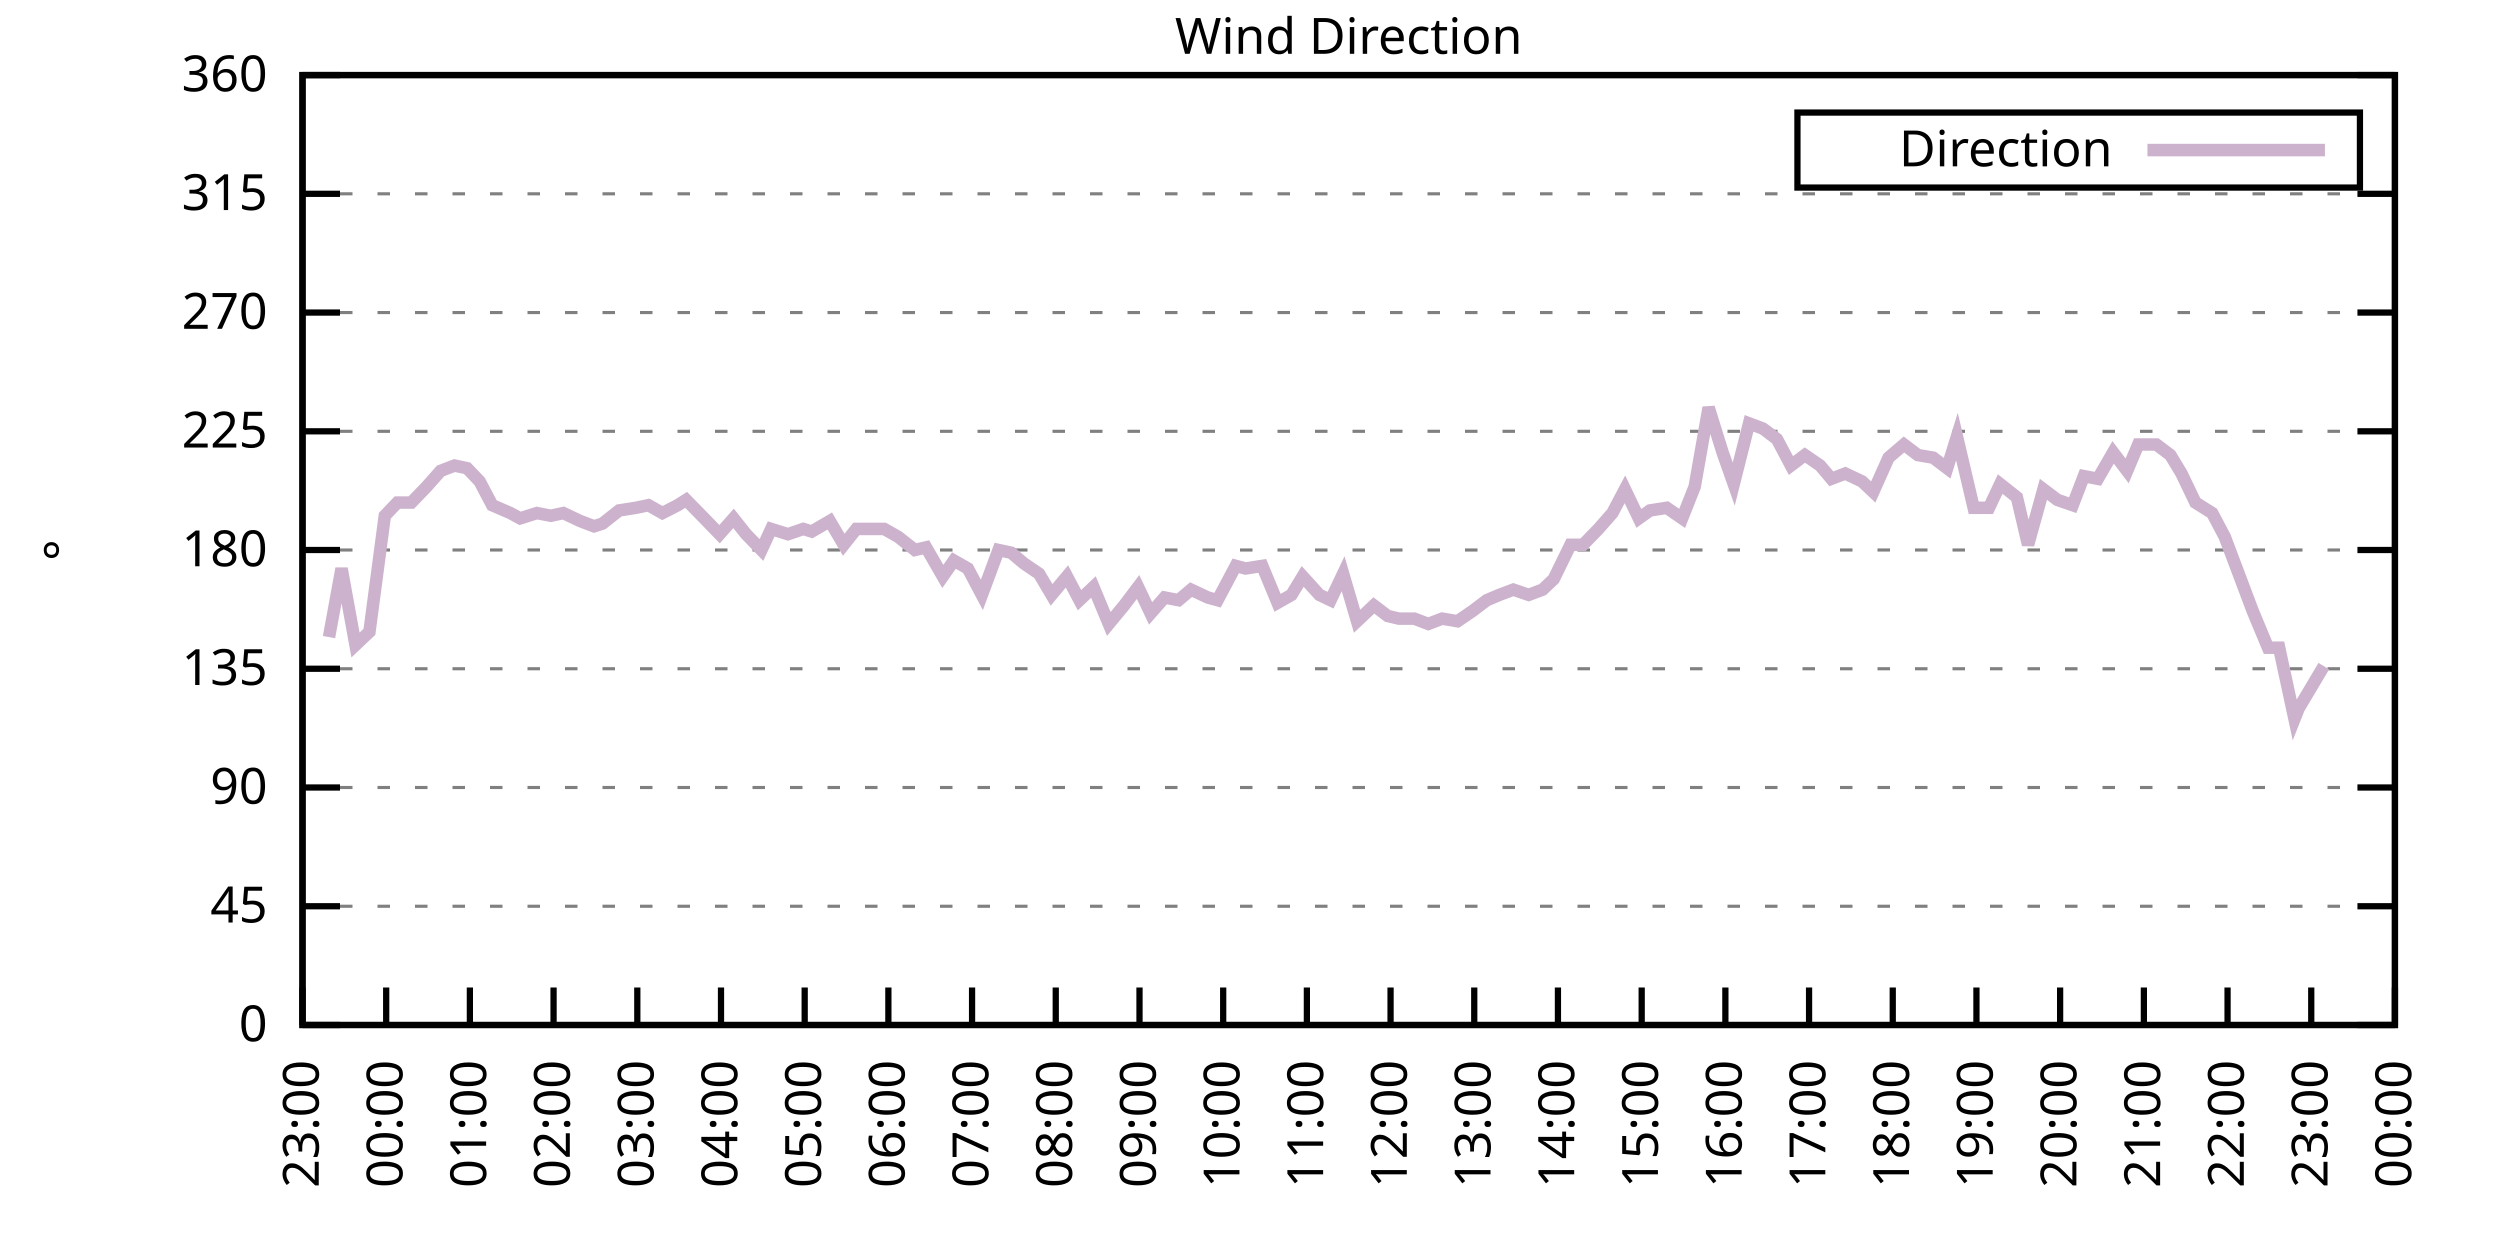
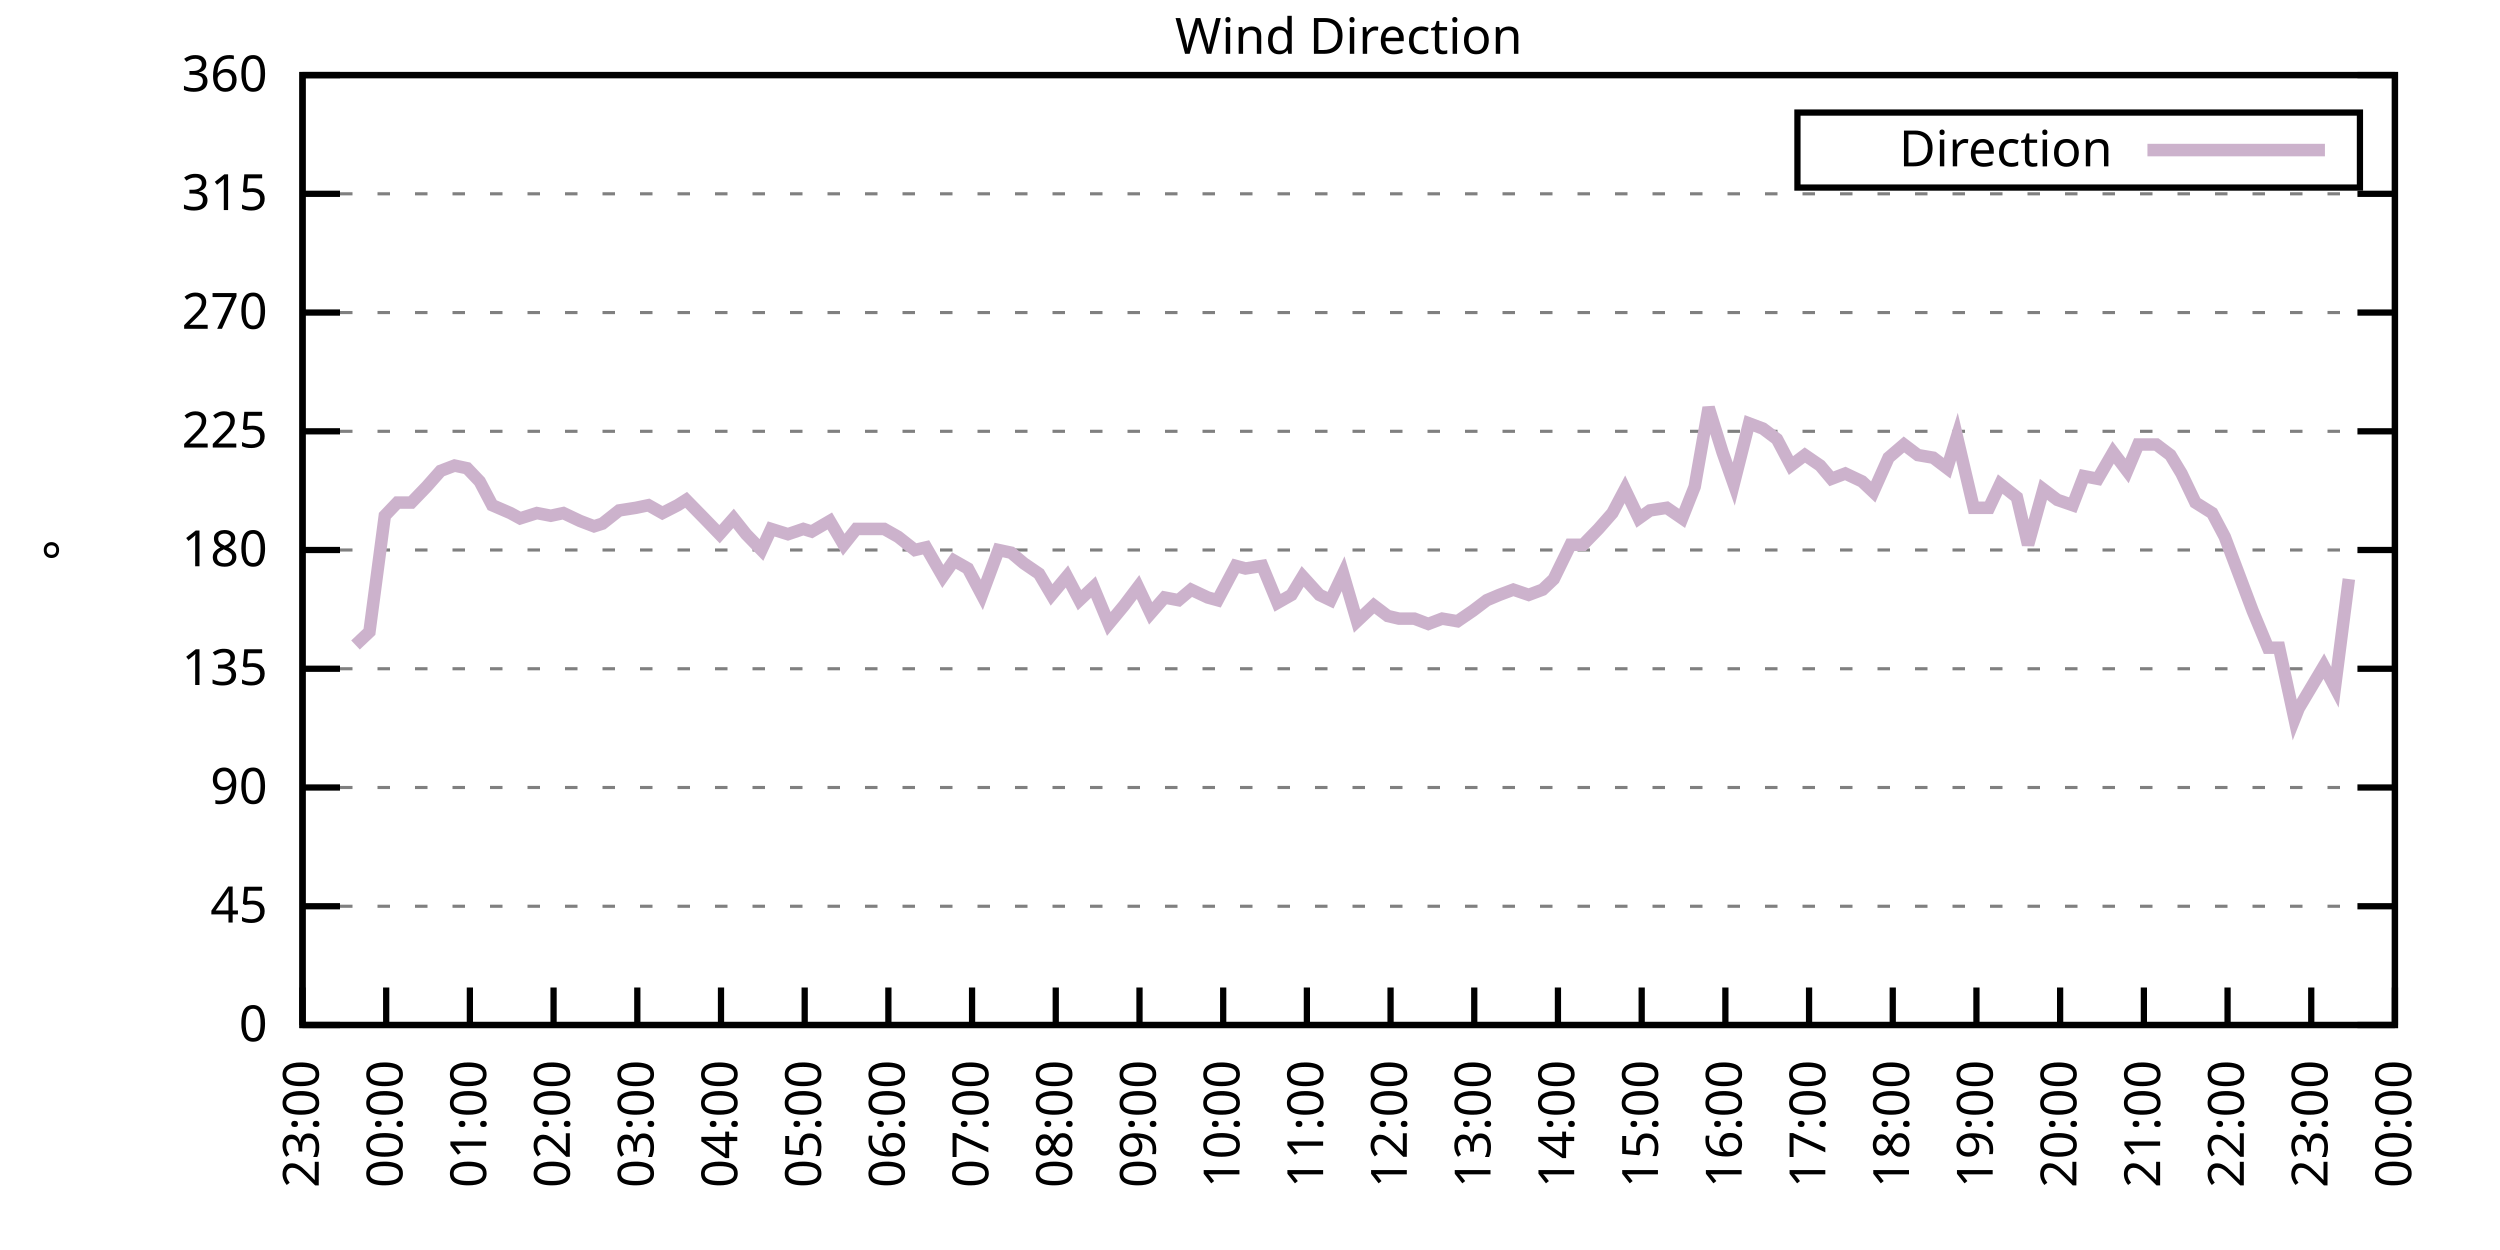
<svg xmlns="http://www.w3.org/2000/svg" xmlns:xlink="http://www.w3.org/1999/xlink" width="400" height="200" viewBox="0 0 400 200">
  <g id="gnuplot_canvas">
    <rect x="0" y="0" width="400" height="200" fill="none" />
    <defs>
      <circle id="gpDot" r="0.5" stroke-width="0.5" stroke="currentColor" />
      <path id="gpPt0" stroke-width="0.333" stroke="currentColor" d="M-1,0 h2 M0,-1 v2" />
      <path id="gpPt1" stroke-width="0.333" stroke="currentColor" d="M-1,-1 L1,1 M1,-1 L-1,1" />
      <path id="gpPt2" stroke-width="0.333" stroke="currentColor" d="M-1,0 L1,0 M0,-1 L0,1 M-1,-1 L1,1 M-1,1 L1,-1" />
      <rect id="gpPt3" stroke-width="0.333" stroke="currentColor" x="-1" y="-1" width="2" height="2" />
      <rect id="gpPt4" stroke-width="0.333" stroke="currentColor" fill="currentColor" x="-1" y="-1" width="2" height="2" />
      <circle id="gpPt5" stroke-width="0.333" stroke="currentColor" cx="0" cy="0" r="1" />
      <use xlink:href="#gpPt5" id="gpPt6" fill="currentColor" stroke="none" />
      <path id="gpPt7" stroke-width="0.333" stroke="currentColor" d="M0,-1.33 L-1.33,0.67 L1.33,0.67 z" />
      <use xlink:href="#gpPt7" id="gpPt8" fill="currentColor" stroke="none" />
      <use xlink:href="#gpPt7" id="gpPt9" stroke="currentColor" transform="rotate(180)" />
      <use xlink:href="#gpPt9" id="gpPt10" fill="currentColor" stroke="none" />
      <use xlink:href="#gpPt3" id="gpPt11" stroke="currentColor" transform="rotate(45)" />
      <use xlink:href="#gpPt11" id="gpPt12" fill="currentColor" stroke="none" />
      <path id="gpPt13" stroke-width="0.333" stroke="currentColor" d="M0,1.330 L1.265,0.411 L0.782,-1.067 L-0.782,-1.076 L-1.265,0.411 z" />
      <use xlink:href="#gpPt13" id="gpPt14" fill="currentColor" stroke="none" />
      <filter id="textbox" filterUnits="objectBoundingBox" x="0" y="0" height="1" width="1">
        <feFlood flood-color="white" flood-opacity="1" result="bgnd" />
        <feComposite in="SourceGraphic" in2="bgnd" operator="atop" />
      </filter>
      <filter id="greybox" filterUnits="objectBoundingBox" x="0" y="0" height="1" width="1">
        <feFlood flood-color="lightgrey" flood-opacity="1" result="grey" />
        <feComposite in="SourceGraphic" in2="grey" operator="atop" />
      </filter>
    </defs>
    <g fill="none" color="white" stroke="currentColor" stroke-width="1.00" stroke-linecap="butt" stroke-linejoin="miter">
</g>
    <g fill="none" color="black" stroke="currentColor" stroke-width="1.00" stroke-linecap="butt" stroke-linejoin="miter">
      <g stroke="none" shape-rendering="crispEdges">
        <polygon fill="rgb(255, 255, 255)" points="48.40,164.00 383.18,164.00 383.18,12.02 48.40,12.02 " />
      </g>
    </g>
    <g fill="none" color="black" stroke="currentColor" stroke-width="1.00" stroke-linecap="butt" stroke-linejoin="miter">
</g>
    <g fill="none" color="black" stroke="black" stroke-width="0.50" stroke-linecap="butt" stroke-linejoin="miter">
</g>
    <g fill="none" color="gray" stroke="currentColor" stroke-width="0.50" stroke-linecap="butt" stroke-linejoin="miter">
      <path stroke="gray" stroke-dasharray="2,4" class="gridline" d="M48.40,164.00 L383.19,164.00  " />
    </g>
    <g fill="none" color="gray" stroke="gray" stroke-width="1.00" stroke-linecap="butt" stroke-linejoin="miter">
</g>
    <g fill="none" color="black" stroke="currentColor" stroke-width="1.00" stroke-linecap="butt" stroke-linejoin="miter">
      <path stroke="black" d="M48.40,164.00 L54.40,164.00 M383.19,164.00 L377.19,164.00  " />
      <g transform="translate(42.80,166.60)" stroke="none" fill="black" font-family="Sans" font-size="8.00" text-anchor="end">
        <text>
          <tspan font-family="Sans"> 0</tspan>
        </text>
      </g>
    </g>
    <g fill="none" color="black" stroke="currentColor" stroke-width="1.00" stroke-linecap="butt" stroke-linejoin="miter">
</g>
    <g fill="none" color="black" stroke="black" stroke-width="0.50" stroke-linecap="butt" stroke-linejoin="miter">
</g>
    <g fill="none" color="gray" stroke="currentColor" stroke-width="0.50" stroke-linecap="butt" stroke-linejoin="miter">
      <path stroke="gray" stroke-dasharray="2,4" class="gridline" d="M48.40,145.00 L383.19,145.00  " />
    </g>
    <g fill="none" color="gray" stroke="gray" stroke-width="1.00" stroke-linecap="butt" stroke-linejoin="miter">
</g>
    <g fill="none" color="black" stroke="currentColor" stroke-width="1.00" stroke-linecap="butt" stroke-linejoin="miter">
      <path stroke="black" d="M48.40,145.00 L54.40,145.00 M383.19,145.00 L377.19,145.00  " />
      <g transform="translate(42.80,147.60)" stroke="none" fill="black" font-family="Sans" font-size="8.00" text-anchor="end">
        <text>
          <tspan font-family="Sans"> 45</tspan>
        </text>
      </g>
    </g>
    <g fill="none" color="black" stroke="currentColor" stroke-width="1.00" stroke-linecap="butt" stroke-linejoin="miter">
</g>
    <g fill="none" color="black" stroke="black" stroke-width="0.50" stroke-linecap="butt" stroke-linejoin="miter">
</g>
    <g fill="none" color="gray" stroke="currentColor" stroke-width="0.50" stroke-linecap="butt" stroke-linejoin="miter">
      <path stroke="gray" stroke-dasharray="2,4" class="gridline" d="M48.40,126.00 L383.19,126.00  " />
    </g>
    <g fill="none" color="gray" stroke="gray" stroke-width="1.00" stroke-linecap="butt" stroke-linejoin="miter">
</g>
    <g fill="none" color="black" stroke="currentColor" stroke-width="1.00" stroke-linecap="butt" stroke-linejoin="miter">
      <path stroke="black" d="M48.40,126.00 L54.40,126.00 M383.19,126.00 L377.19,126.00  " />
      <g transform="translate(42.80,128.60)" stroke="none" fill="black" font-family="Sans" font-size="8.00" text-anchor="end">
        <text>
          <tspan font-family="Sans"> 90</tspan>
        </text>
      </g>
    </g>
    <g fill="none" color="black" stroke="currentColor" stroke-width="1.00" stroke-linecap="butt" stroke-linejoin="miter">
</g>
    <g fill="none" color="black" stroke="black" stroke-width="0.50" stroke-linecap="butt" stroke-linejoin="miter">
</g>
    <g fill="none" color="gray" stroke="currentColor" stroke-width="0.50" stroke-linecap="butt" stroke-linejoin="miter">
      <path stroke="gray" stroke-dasharray="2,4" class="gridline" d="M48.40,107.00 L383.19,107.00  " />
    </g>
    <g fill="none" color="gray" stroke="gray" stroke-width="1.00" stroke-linecap="butt" stroke-linejoin="miter">
</g>
    <g fill="none" color="black" stroke="currentColor" stroke-width="1.00" stroke-linecap="butt" stroke-linejoin="miter">
      <path stroke="black" d="M48.40,107.00 L54.40,107.00 M383.19,107.00 L377.19,107.00  " />
      <g transform="translate(42.80,109.60)" stroke="none" fill="black" font-family="Sans" font-size="8.00" text-anchor="end">
        <text>
          <tspan font-family="Sans"> 135</tspan>
        </text>
      </g>
    </g>
    <g fill="none" color="black" stroke="currentColor" stroke-width="1.00" stroke-linecap="butt" stroke-linejoin="miter">
</g>
    <g fill="none" color="black" stroke="black" stroke-width="0.50" stroke-linecap="butt" stroke-linejoin="miter">
</g>
    <g fill="none" color="gray" stroke="currentColor" stroke-width="0.50" stroke-linecap="butt" stroke-linejoin="miter">
      <path stroke="gray" stroke-dasharray="2,4" class="gridline" d="M48.40,88.00 L383.19,88.00  " />
    </g>
    <g fill="none" color="gray" stroke="gray" stroke-width="1.00" stroke-linecap="butt" stroke-linejoin="miter">
</g>
    <g fill="none" color="black" stroke="currentColor" stroke-width="1.00" stroke-linecap="butt" stroke-linejoin="miter">
      <path stroke="black" d="M48.40,88.00 L54.40,88.00 M383.19,88.00 L377.19,88.00  " />
      <g transform="translate(42.80,90.60)" stroke="none" fill="black" font-family="Sans" font-size="8.00" text-anchor="end">
        <text>
          <tspan font-family="Sans"> 180</tspan>
        </text>
      </g>
    </g>
    <g fill="none" color="black" stroke="currentColor" stroke-width="1.00" stroke-linecap="butt" stroke-linejoin="miter">
</g>
    <g fill="none" color="black" stroke="black" stroke-width="0.50" stroke-linecap="butt" stroke-linejoin="miter">
</g>
    <g fill="none" color="gray" stroke="currentColor" stroke-width="0.50" stroke-linecap="butt" stroke-linejoin="miter">
      <path stroke="gray" stroke-dasharray="2,4" class="gridline" d="M48.40,69.01 L383.19,69.01  " />
    </g>
    <g fill="none" color="gray" stroke="gray" stroke-width="1.00" stroke-linecap="butt" stroke-linejoin="miter">
</g>
    <g fill="none" color="black" stroke="currentColor" stroke-width="1.00" stroke-linecap="butt" stroke-linejoin="miter">
      <path stroke="black" d="M48.40,69.01 L54.40,69.01 M383.19,69.01 L377.19,69.01  " />
      <g transform="translate(42.80,71.61)" stroke="none" fill="black" font-family="Sans" font-size="8.00" text-anchor="end">
        <text>
          <tspan font-family="Sans"> 225</tspan>
        </text>
      </g>
    </g>
    <g fill="none" color="black" stroke="currentColor" stroke-width="1.00" stroke-linecap="butt" stroke-linejoin="miter">
</g>
    <g fill="none" color="black" stroke="black" stroke-width="0.50" stroke-linecap="butt" stroke-linejoin="miter">
</g>
    <g fill="none" color="gray" stroke="currentColor" stroke-width="0.50" stroke-linecap="butt" stroke-linejoin="miter">
      <path stroke="gray" stroke-dasharray="2,4" class="gridline" d="M48.40,50.01 L383.19,50.01  " />
    </g>
    <g fill="none" color="gray" stroke="gray" stroke-width="1.00" stroke-linecap="butt" stroke-linejoin="miter">
</g>
    <g fill="none" color="black" stroke="currentColor" stroke-width="1.00" stroke-linecap="butt" stroke-linejoin="miter">
      <path stroke="black" d="M48.40,50.01 L54.40,50.01 M383.19,50.01 L377.19,50.01  " />
      <g transform="translate(42.80,52.61)" stroke="none" fill="black" font-family="Sans" font-size="8.00" text-anchor="end">
        <text>
          <tspan font-family="Sans"> 270</tspan>
        </text>
      </g>
    </g>
    <g fill="none" color="black" stroke="currentColor" stroke-width="1.00" stroke-linecap="butt" stroke-linejoin="miter">
</g>
    <g fill="none" color="black" stroke="black" stroke-width="0.50" stroke-linecap="butt" stroke-linejoin="miter">
</g>
    <g fill="none" color="gray" stroke="currentColor" stroke-width="0.50" stroke-linecap="butt" stroke-linejoin="miter">
      <path stroke="gray" stroke-dasharray="2,4" class="gridline" d="M48.40,31.01 L383.19,31.01  " />
    </g>
    <g fill="none" color="gray" stroke="gray" stroke-width="1.00" stroke-linecap="butt" stroke-linejoin="miter">
</g>
    <g fill="none" color="black" stroke="currentColor" stroke-width="1.00" stroke-linecap="butt" stroke-linejoin="miter">
      <path stroke="black" d="M48.40,31.01 L54.40,31.01 M383.19,31.01 L377.19,31.01  " />
      <g transform="translate(42.80,33.61)" stroke="none" fill="black" font-family="Sans" font-size="8.00" text-anchor="end">
        <text>
          <tspan font-family="Sans"> 315</tspan>
        </text>
      </g>
    </g>
    <g fill="none" color="black" stroke="currentColor" stroke-width="1.00" stroke-linecap="butt" stroke-linejoin="miter">
</g>
    <g fill="none" color="black" stroke="black" stroke-width="0.50" stroke-linecap="butt" stroke-linejoin="miter">
</g>
    <g fill="none" color="gray" stroke="currentColor" stroke-width="0.50" stroke-linecap="butt" stroke-linejoin="miter">
      <path stroke="gray" stroke-dasharray="2,4" class="gridline" d="M48.40,12.01 L383.19,12.01  " />
    </g>
    <g fill="none" color="gray" stroke="gray" stroke-width="1.00" stroke-linecap="butt" stroke-linejoin="miter">
</g>
    <g fill="none" color="black" stroke="currentColor" stroke-width="1.00" stroke-linecap="butt" stroke-linejoin="miter">
      <path stroke="black" d="M48.40,12.01 L54.40,12.01 M383.19,12.01 L377.19,12.01  " />
      <g transform="translate(42.80,14.61)" stroke="none" fill="black" font-family="Sans" font-size="8.00" text-anchor="end">
        <text>
          <tspan font-family="Sans"> 360</tspan>
        </text>
      </g>
    </g>
    <g fill="none" color="black" stroke="currentColor" stroke-width="1.00" stroke-linecap="butt" stroke-linejoin="miter">
      <path stroke="black" d="M48.40,164.00 L48.40,158.00  " />
      <g transform="translate(51.00,169.60) rotate(270.00)" stroke="none" fill="black" font-family="Sans" font-size="8.00" text-anchor="end">
        <text>
          <tspan font-family="Sans">23:00</tspan>
        </text>
      </g>
    </g>
    <g fill="none" color="black" stroke="currentColor" stroke-width="1.00" stroke-linecap="butt" stroke-linejoin="miter">
      <path stroke="black" d="M61.79,164.00 L61.79,158.00  " />
      <g transform="translate(64.39,169.60) rotate(270.00)" stroke="none" fill="black" font-family="Sans" font-size="8.00" text-anchor="end">
        <text>
          <tspan font-family="Sans">00:00</tspan>
        </text>
      </g>
    </g>
    <g fill="none" color="black" stroke="currentColor" stroke-width="1.00" stroke-linecap="butt" stroke-linejoin="miter">
      <path stroke="black" d="M75.18,164.00 L75.18,158.00  " />
      <g transform="translate(77.78,169.60) rotate(270.00)" stroke="none" fill="black" font-family="Sans" font-size="8.00" text-anchor="end">
        <text>
          <tspan font-family="Sans">01:00</tspan>
        </text>
      </g>
    </g>
    <g fill="none" color="black" stroke="currentColor" stroke-width="1.00" stroke-linecap="butt" stroke-linejoin="miter">
      <path stroke="black" d="M88.57,164.00 L88.57,158.00  " />
      <g transform="translate(91.17,169.60) rotate(270.00)" stroke="none" fill="black" font-family="Sans" font-size="8.00" text-anchor="end">
        <text>
          <tspan font-family="Sans">02:00</tspan>
        </text>
      </g>
    </g>
    <g fill="none" color="black" stroke="currentColor" stroke-width="1.00" stroke-linecap="butt" stroke-linejoin="miter">
      <path stroke="black" d="M101.97,164.00 L101.97,158.00  " />
      <g transform="translate(104.57,169.60) rotate(270.00)" stroke="none" fill="black" font-family="Sans" font-size="8.00" text-anchor="end">
        <text>
          <tspan font-family="Sans">03:00</tspan>
        </text>
      </g>
    </g>
    <g fill="none" color="black" stroke="currentColor" stroke-width="1.00" stroke-linecap="butt" stroke-linejoin="miter">
      <path stroke="black" d="M115.36,164.00 L115.36,158.00  " />
      <g transform="translate(117.96,169.60) rotate(270.00)" stroke="none" fill="black" font-family="Sans" font-size="8.00" text-anchor="end">
        <text>
          <tspan font-family="Sans">04:00</tspan>
        </text>
      </g>
    </g>
    <g fill="none" color="black" stroke="currentColor" stroke-width="1.00" stroke-linecap="butt" stroke-linejoin="miter">
      <path stroke="black" d="M128.75,164.00 L128.75,158.00  " />
      <g transform="translate(131.35,169.60) rotate(270.00)" stroke="none" fill="black" font-family="Sans" font-size="8.00" text-anchor="end">
        <text>
          <tspan font-family="Sans">05:00</tspan>
        </text>
      </g>
    </g>
    <g fill="none" color="black" stroke="currentColor" stroke-width="1.00" stroke-linecap="butt" stroke-linejoin="miter">
      <path stroke="black" d="M142.14,164.00 L142.14,158.00  " />
      <g transform="translate(144.74,169.60) rotate(270.00)" stroke="none" fill="black" font-family="Sans" font-size="8.00" text-anchor="end">
        <text>
          <tspan font-family="Sans">06:00</tspan>
        </text>
      </g>
    </g>
    <g fill="none" color="black" stroke="currentColor" stroke-width="1.00" stroke-linecap="butt" stroke-linejoin="miter">
      <path stroke="black" d="M155.53,164.00 L155.53,158.00  " />
      <g transform="translate(158.13,169.60) rotate(270.00)" stroke="none" fill="black" font-family="Sans" font-size="8.00" text-anchor="end">
        <text>
          <tspan font-family="Sans">07:00</tspan>
        </text>
      </g>
    </g>
    <g fill="none" color="black" stroke="currentColor" stroke-width="1.00" stroke-linecap="butt" stroke-linejoin="miter">
      <path stroke="black" d="M168.92,164.00 L168.92,158.00  " />
      <g transform="translate(171.52,169.60) rotate(270.00)" stroke="none" fill="black" font-family="Sans" font-size="8.00" text-anchor="end">
        <text>
          <tspan font-family="Sans">08:00</tspan>
        </text>
      </g>
    </g>
    <g fill="none" color="black" stroke="currentColor" stroke-width="1.00" stroke-linecap="butt" stroke-linejoin="miter">
      <path stroke="black" d="M182.32,164.00 L182.32,158.00  " />
      <g transform="translate(184.92,169.60) rotate(270.00)" stroke="none" fill="black" font-family="Sans" font-size="8.00" text-anchor="end">
        <text>
          <tspan font-family="Sans">09:00</tspan>
        </text>
      </g>
    </g>
    <g fill="none" color="black" stroke="currentColor" stroke-width="1.00" stroke-linecap="butt" stroke-linejoin="miter">
      <path stroke="black" d="M195.71,164.00 L195.71,158.00  " />
      <g transform="translate(198.31,169.60) rotate(270.00)" stroke="none" fill="black" font-family="Sans" font-size="8.00" text-anchor="end">
        <text>
          <tspan font-family="Sans">10:00</tspan>
        </text>
      </g>
    </g>
    <g fill="none" color="black" stroke="currentColor" stroke-width="1.00" stroke-linecap="butt" stroke-linejoin="miter">
      <path stroke="black" d="M209.10,164.00 L209.10,158.00  " />
      <g transform="translate(211.70,169.60) rotate(270.00)" stroke="none" fill="black" font-family="Sans" font-size="8.00" text-anchor="end">
        <text>
          <tspan font-family="Sans">11:00</tspan>
        </text>
      </g>
    </g>
    <g fill="none" color="black" stroke="currentColor" stroke-width="1.00" stroke-linecap="butt" stroke-linejoin="miter">
      <path stroke="black" d="M222.49,164.00 L222.49,158.00  " />
      <g transform="translate(225.09,169.60) rotate(270.00)" stroke="none" fill="black" font-family="Sans" font-size="8.00" text-anchor="end">
        <text>
          <tspan font-family="Sans">12:00</tspan>
        </text>
      </g>
    </g>
    <g fill="none" color="black" stroke="currentColor" stroke-width="1.00" stroke-linecap="butt" stroke-linejoin="miter">
      <path stroke="black" d="M235.88,164.00 L235.88,158.00  " />
      <g transform="translate(238.48,169.60) rotate(270.00)" stroke="none" fill="black" font-family="Sans" font-size="8.00" text-anchor="end">
        <text>
          <tspan font-family="Sans">13:00</tspan>
        </text>
      </g>
    </g>
    <g fill="none" color="black" stroke="currentColor" stroke-width="1.00" stroke-linecap="butt" stroke-linejoin="miter">
      <path stroke="black" d="M249.27,164.00 L249.27,158.00  " />
      <g transform="translate(251.87,169.60) rotate(270.00)" stroke="none" fill="black" font-family="Sans" font-size="8.00" text-anchor="end">
        <text>
          <tspan font-family="Sans">14:00</tspan>
        </text>
      </g>
    </g>
    <g fill="none" color="black" stroke="currentColor" stroke-width="1.00" stroke-linecap="butt" stroke-linejoin="miter">
      <path stroke="black" d="M262.67,164.00 L262.67,158.00  " />
      <g transform="translate(265.27,169.60) rotate(270.00)" stroke="none" fill="black" font-family="Sans" font-size="8.00" text-anchor="end">
        <text>
          <tspan font-family="Sans">15:00</tspan>
        </text>
      </g>
    </g>
    <g fill="none" color="black" stroke="currentColor" stroke-width="1.00" stroke-linecap="butt" stroke-linejoin="miter">
      <path stroke="black" d="M276.06,164.00 L276.06,158.00  " />
      <g transform="translate(278.66,169.60) rotate(270.00)" stroke="none" fill="black" font-family="Sans" font-size="8.00" text-anchor="end">
        <text>
          <tspan font-family="Sans">16:00</tspan>
        </text>
      </g>
    </g>
    <g fill="none" color="black" stroke="currentColor" stroke-width="1.00" stroke-linecap="butt" stroke-linejoin="miter">
      <path stroke="black" d="M289.45,164.00 L289.45,158.00  " />
      <g transform="translate(292.05,169.60) rotate(270.00)" stroke="none" fill="black" font-family="Sans" font-size="8.00" text-anchor="end">
        <text>
          <tspan font-family="Sans">17:00</tspan>
        </text>
      </g>
    </g>
    <g fill="none" color="black" stroke="currentColor" stroke-width="1.00" stroke-linecap="butt" stroke-linejoin="miter">
      <path stroke="black" d="M302.84,164.00 L302.84,158.00  " />
      <g transform="translate(305.44,169.60) rotate(270.00)" stroke="none" fill="black" font-family="Sans" font-size="8.00" text-anchor="end">
        <text>
          <tspan font-family="Sans">18:00</tspan>
        </text>
      </g>
    </g>
    <g fill="none" color="black" stroke="currentColor" stroke-width="1.00" stroke-linecap="butt" stroke-linejoin="miter">
      <path stroke="black" d="M316.23,164.00 L316.23,158.00  " />
      <g transform="translate(318.83,169.60) rotate(270.00)" stroke="none" fill="black" font-family="Sans" font-size="8.00" text-anchor="end">
        <text>
          <tspan font-family="Sans">19:00</tspan>
        </text>
      </g>
    </g>
    <g fill="none" color="black" stroke="currentColor" stroke-width="1.00" stroke-linecap="butt" stroke-linejoin="miter">
      <path stroke="black" d="M329.62,164.00 L329.62,158.00  " />
      <g transform="translate(332.22,169.60) rotate(270.00)" stroke="none" fill="black" font-family="Sans" font-size="8.00" text-anchor="end">
        <text>
          <tspan font-family="Sans">20:00</tspan>
        </text>
      </g>
    </g>
    <g fill="none" color="black" stroke="currentColor" stroke-width="1.00" stroke-linecap="butt" stroke-linejoin="miter">
      <path stroke="black" d="M343.02,164.00 L343.02,158.00  " />
      <g transform="translate(345.62,169.60) rotate(270.00)" stroke="none" fill="black" font-family="Sans" font-size="8.00" text-anchor="end">
        <text>
          <tspan font-family="Sans">21:00</tspan>
        </text>
      </g>
    </g>
    <g fill="none" color="black" stroke="currentColor" stroke-width="1.00" stroke-linecap="butt" stroke-linejoin="miter">
      <path stroke="black" d="M356.41,164.00 L356.41,158.00  " />
      <g transform="translate(359.01,169.60) rotate(270.00)" stroke="none" fill="black" font-family="Sans" font-size="8.00" text-anchor="end">
        <text>
          <tspan font-family="Sans">22:00</tspan>
        </text>
      </g>
    </g>
    <g fill="none" color="black" stroke="currentColor" stroke-width="1.00" stroke-linecap="butt" stroke-linejoin="miter">
      <path stroke="black" d="M369.80,164.00 L369.80,158.00  " />
      <g transform="translate(372.40,169.60) rotate(270.00)" stroke="none" fill="black" font-family="Sans" font-size="8.00" text-anchor="end">
        <text>
          <tspan font-family="Sans">23:00</tspan>
        </text>
      </g>
    </g>
    <g fill="none" color="black" stroke="currentColor" stroke-width="1.00" stroke-linecap="butt" stroke-linejoin="miter">
      <path stroke="black" d="M383.19,164.00 L383.19,158.00  " />
      <g transform="translate(385.79,169.60) rotate(270.00)" stroke="none" fill="black" font-family="Sans" font-size="8.00" text-anchor="end">
        <text>
          <tspan font-family="Sans">00:00</tspan>
        </text>
      </g>
    </g>
    <g fill="none" color="black" stroke="currentColor" stroke-width="1.00" stroke-linecap="butt" stroke-linejoin="miter">
</g>
    <g fill="none" color="black" stroke="currentColor" stroke-width="1.00" stroke-linecap="butt" stroke-linejoin="miter">
      <path stroke="black" d="M48.40,12.01 L48.40,164.00 L383.19,164.00 L383.19,12.01 L48.40,12.01 Z  " />
    </g>
    <g fill="none" color="black" stroke="currentColor" stroke-width="1.00" stroke-linecap="butt" stroke-linejoin="miter">
</g>
    <g fill="none" color="black" stroke="currentColor" stroke-width="1.00" stroke-linecap="butt" stroke-linejoin="miter">
      <path stroke="black" d="M287.59,30.01 L287.59,18.01 L377.59,18.01 L377.59,30.01 L287.59,30.01 Z  " />
    </g>
    <g id="Wind_direction_plot_1">
      <g fill="none" color="white" stroke="black" stroke-width="2.00" stroke-linecap="butt" stroke-linejoin="miter">
</g>
      <g fill="none" color="black" stroke="currentColor" stroke-width="2.00" stroke-linecap="butt" stroke-linejoin="miter">
        <g transform="translate(337.99,26.61)" stroke="none" fill="black" font-family="Sans" font-size="8.00" text-anchor="end">
          <text>
            <tspan font-family="Sans">Direction</tspan>
          </text>
        </g>
      </g>
      <g fill="none" color="black" stroke="currentColor" stroke-width="2.00" stroke-linecap="butt" stroke-linejoin="miter">
-         <path stroke="rgb(204, 178, 204)" d="M343.59,24.01 L371.99,24.01 M52.64,101.94 L54.65,90.96 L56.88,103.20 L59.11,101.09 L61.57,82.52 L63.58,80.41   L65.81,80.41 L68.26,77.87 L70.50,75.34 L72.73,74.49 L74.74,74.92 L76.75,77.03 L78.75,80.83 L81.66,82.09   L83.22,82.94 L85.90,82.09 L88.13,82.52 L90.14,82.09 L92.82,83.36 L95.05,84.21 L96.39,83.78 L99.06,81.67   L101.74,81.25 L103.75,80.83 L105.98,82.09 L108.44,80.83 L109.78,79.98 L112.68,82.94 L115.13,85.47 L117.37,82.94   L119.38,85.47 L121.83,88.00 L123.39,84.63 L126.07,85.47 L128.53,84.63 L129.87,85.05 L132.77,83.36 L135.00,87.16   L137.01,84.63 L139.24,84.63 L141.47,84.63 L143.70,85.89 L146.38,88.00 L148.17,87.58 L150.85,92.23 L152.63,89.69   L154.86,90.96 L157.10,95.18 L159.77,88.00 L161.78,88.43 L163.79,90.12 L166.25,91.80 L168.25,95.18 L170.71,92.23   L172.72,96.03 L174.95,93.92 L177.41,99.83 L179.86,96.87 L182.09,93.92 L184.10,98.14 L186.33,95.60 L188.57,96.03   L190.57,94.34 L193.25,95.60 L194.81,96.03 L197.72,90.54 L199.28,90.96 L201.96,90.54 L204.41,96.45 L206.64,95.18   L208.43,92.23 L211.11,95.18 L212.89,96.03 L214.90,91.80 L217.13,99.40 L219.81,96.87 L222.04,98.56 L223.83,98.98   L226.29,98.98 L228.52,99.83 L230.75,98.98 L233.20,99.40 L235.66,97.72 L237.89,96.03 L239.90,95.18 L242.13,94.34   L244.59,95.18 L246.82,94.34 L248.60,92.65 L251.28,87.16 L253.29,87.16 L255.75,84.63 L257.98,82.09 L259.99,78.29   L262.22,82.94 L264.00,81.67 L266.68,81.25 L269.14,82.94 L271.15,77.87 L273.38,65.21 L275.61,72.38 L277.40,77.45   L279.85,67.74 L282.08,68.58 L284.32,70.27 L286.55,74.49 L288.78,72.81 L291.23,74.49 L293.02,76.61 L295.25,75.76   L297.93,77.03 L299.72,78.72 L302.17,73.23 L304.63,71.12 L306.86,72.81 L309.31,73.23 L311.54,74.92 L313.11,69.85   L315.79,81.25 L318.24,81.25 L320.03,77.45 L322.70,79.56 L324.49,87.16 L326.95,78.29 L329.18,79.98 L331.63,80.83   L333.42,76.18 L335.65,76.61 L338.10,72.38 L340.34,75.34 L342.12,71.12 L345.02,71.12 L347.26,72.81 L349.04,75.76   L351.27,80.41 L353.95,82.09 L355.96,85.89 L358.19,91.80 L360.42,97.72 L362.88,103.63 L364.66,103.63 L367.12,115.03   L367.79,113.34 L371.81,106.58  " />
+         <path stroke="rgb(204, 178, 204)" d="M343.59,24.01 L371.99,24.01 M56.88,103.20 L59.11,101.09 L61.57,82.52 L63.58,80.41 L65.81,80.41 L68.26,77.87   L70.50,75.34 L72.73,74.49 L74.74,74.92 L76.75,77.03 L78.75,80.83 L81.66,82.09 L83.22,82.94 L85.90,82.09   L88.13,82.52 L90.14,82.09 L92.82,83.36 L95.05,84.21 L96.39,83.78 L99.06,81.67 L101.74,81.25 L103.75,80.83   L105.98,82.09 L108.44,80.83 L109.78,79.98 L112.68,82.94 L115.13,85.47 L117.37,82.94 L119.38,85.47 L121.83,88.00   L123.39,84.63 L126.07,85.47 L128.53,84.63 L129.87,85.05 L132.77,83.36 L135.00,87.16 L137.01,84.63 L139.24,84.63   L141.47,84.63 L143.70,85.89 L146.38,88.00 L148.17,87.58 L150.85,92.23 L152.63,89.69 L154.86,90.96 L157.10,95.18   L159.77,88.00 L161.78,88.43 L163.79,90.12 L166.25,91.80 L168.25,95.18 L170.71,92.23 L172.72,96.03 L174.95,93.92   L177.41,99.83 L179.86,96.87 L182.09,93.92 L184.10,98.14 L186.33,95.60 L188.57,96.03 L190.57,94.34 L193.25,95.60   L194.81,96.03 L197.72,90.54 L199.28,90.96 L201.96,90.54 L204.41,96.45 L206.64,95.18 L208.43,92.23 L211.11,95.18   L212.89,96.03 L214.90,91.80 L217.13,99.40 L219.81,96.87 L222.04,98.56 L223.83,98.98 L226.29,98.98 L228.52,99.83   L230.75,98.98 L233.20,99.40 L235.66,97.72 L237.89,96.03 L239.90,95.18 L242.13,94.34 L244.59,95.18 L246.82,94.34   L248.60,92.65 L251.28,87.16 L253.29,87.16 L255.75,84.63 L257.98,82.09 L259.99,78.29 L262.22,82.94 L264.00,81.67   L266.68,81.25 L269.14,82.94 L271.15,77.87 L273.38,65.21 L275.61,72.38 L277.40,77.45 L279.85,67.74 L282.08,68.58   L284.32,70.27 L286.55,74.49 L288.78,72.81 L291.23,74.49 L293.02,76.61 L295.25,75.76 L297.93,77.03 L299.72,78.72   L302.17,73.23 L304.63,71.12 L306.86,72.81 L309.31,73.23 L311.54,74.92 L313.11,69.85 L315.79,81.25 L318.24,81.25   L320.03,77.45 L322.70,79.56 L324.49,87.16 L326.95,78.29 L329.18,79.98 L331.63,80.83 L333.42,76.18 L335.65,76.61   L338.10,72.38 L340.34,75.34 L342.12,71.12 L345.02,71.12 L347.26,72.81 L349.04,75.76 L351.27,80.41 L353.95,82.09   L355.96,85.89 L358.19,91.80 L360.42,97.72 L362.88,103.63 L364.66,103.63 L367.12,115.03 L367.79,113.34 L371.81,106.58   L373.59,109.96 L375.82,92.65  " />
      </g>
    </g>
    <g fill="none" color="black" stroke="currentColor" stroke-width="2.00" stroke-linecap="butt" stroke-linejoin="miter">
</g>
    <g fill="none" color="black" stroke="black" stroke-width="1.00" stroke-linecap="butt" stroke-linejoin="miter">
</g>
    <g fill="none" color="black" stroke="currentColor" stroke-width="1.00" stroke-linecap="butt" stroke-linejoin="miter">
      <path stroke="black" d="M48.40,12.01 L48.40,164.00 L383.19,164.00 L383.19,12.01 L48.40,12.01 Z  " />
      <g transform="translate(12.80,88.01) rotate(270.00)" stroke="none" fill="black" font-family="Sans" font-size="8.00" text-anchor="middle">
        <text>
          <tspan font-family="Sans">°</tspan>
        </text>
      </g>
    </g>
    <g fill="none" color="black" stroke="currentColor" stroke-width="1.00" stroke-linecap="butt" stroke-linejoin="miter">
</g>
    <g fill="none" color="black" stroke="currentColor" stroke-width="1.00" stroke-linecap="butt" stroke-linejoin="miter">
      <g transform="translate(215.79,8.61)" stroke="none" fill="black" font-family="Sans" font-size="8.00" text-anchor="middle">
        <text>
          <tspan font-family="Sans">Wind Direction</tspan>
        </text>
      </g>
    </g>
    <g fill="none" color="black" stroke="currentColor" stroke-width="1.00" stroke-linecap="butt" stroke-linejoin="miter">
</g>
  </g>
</svg>
